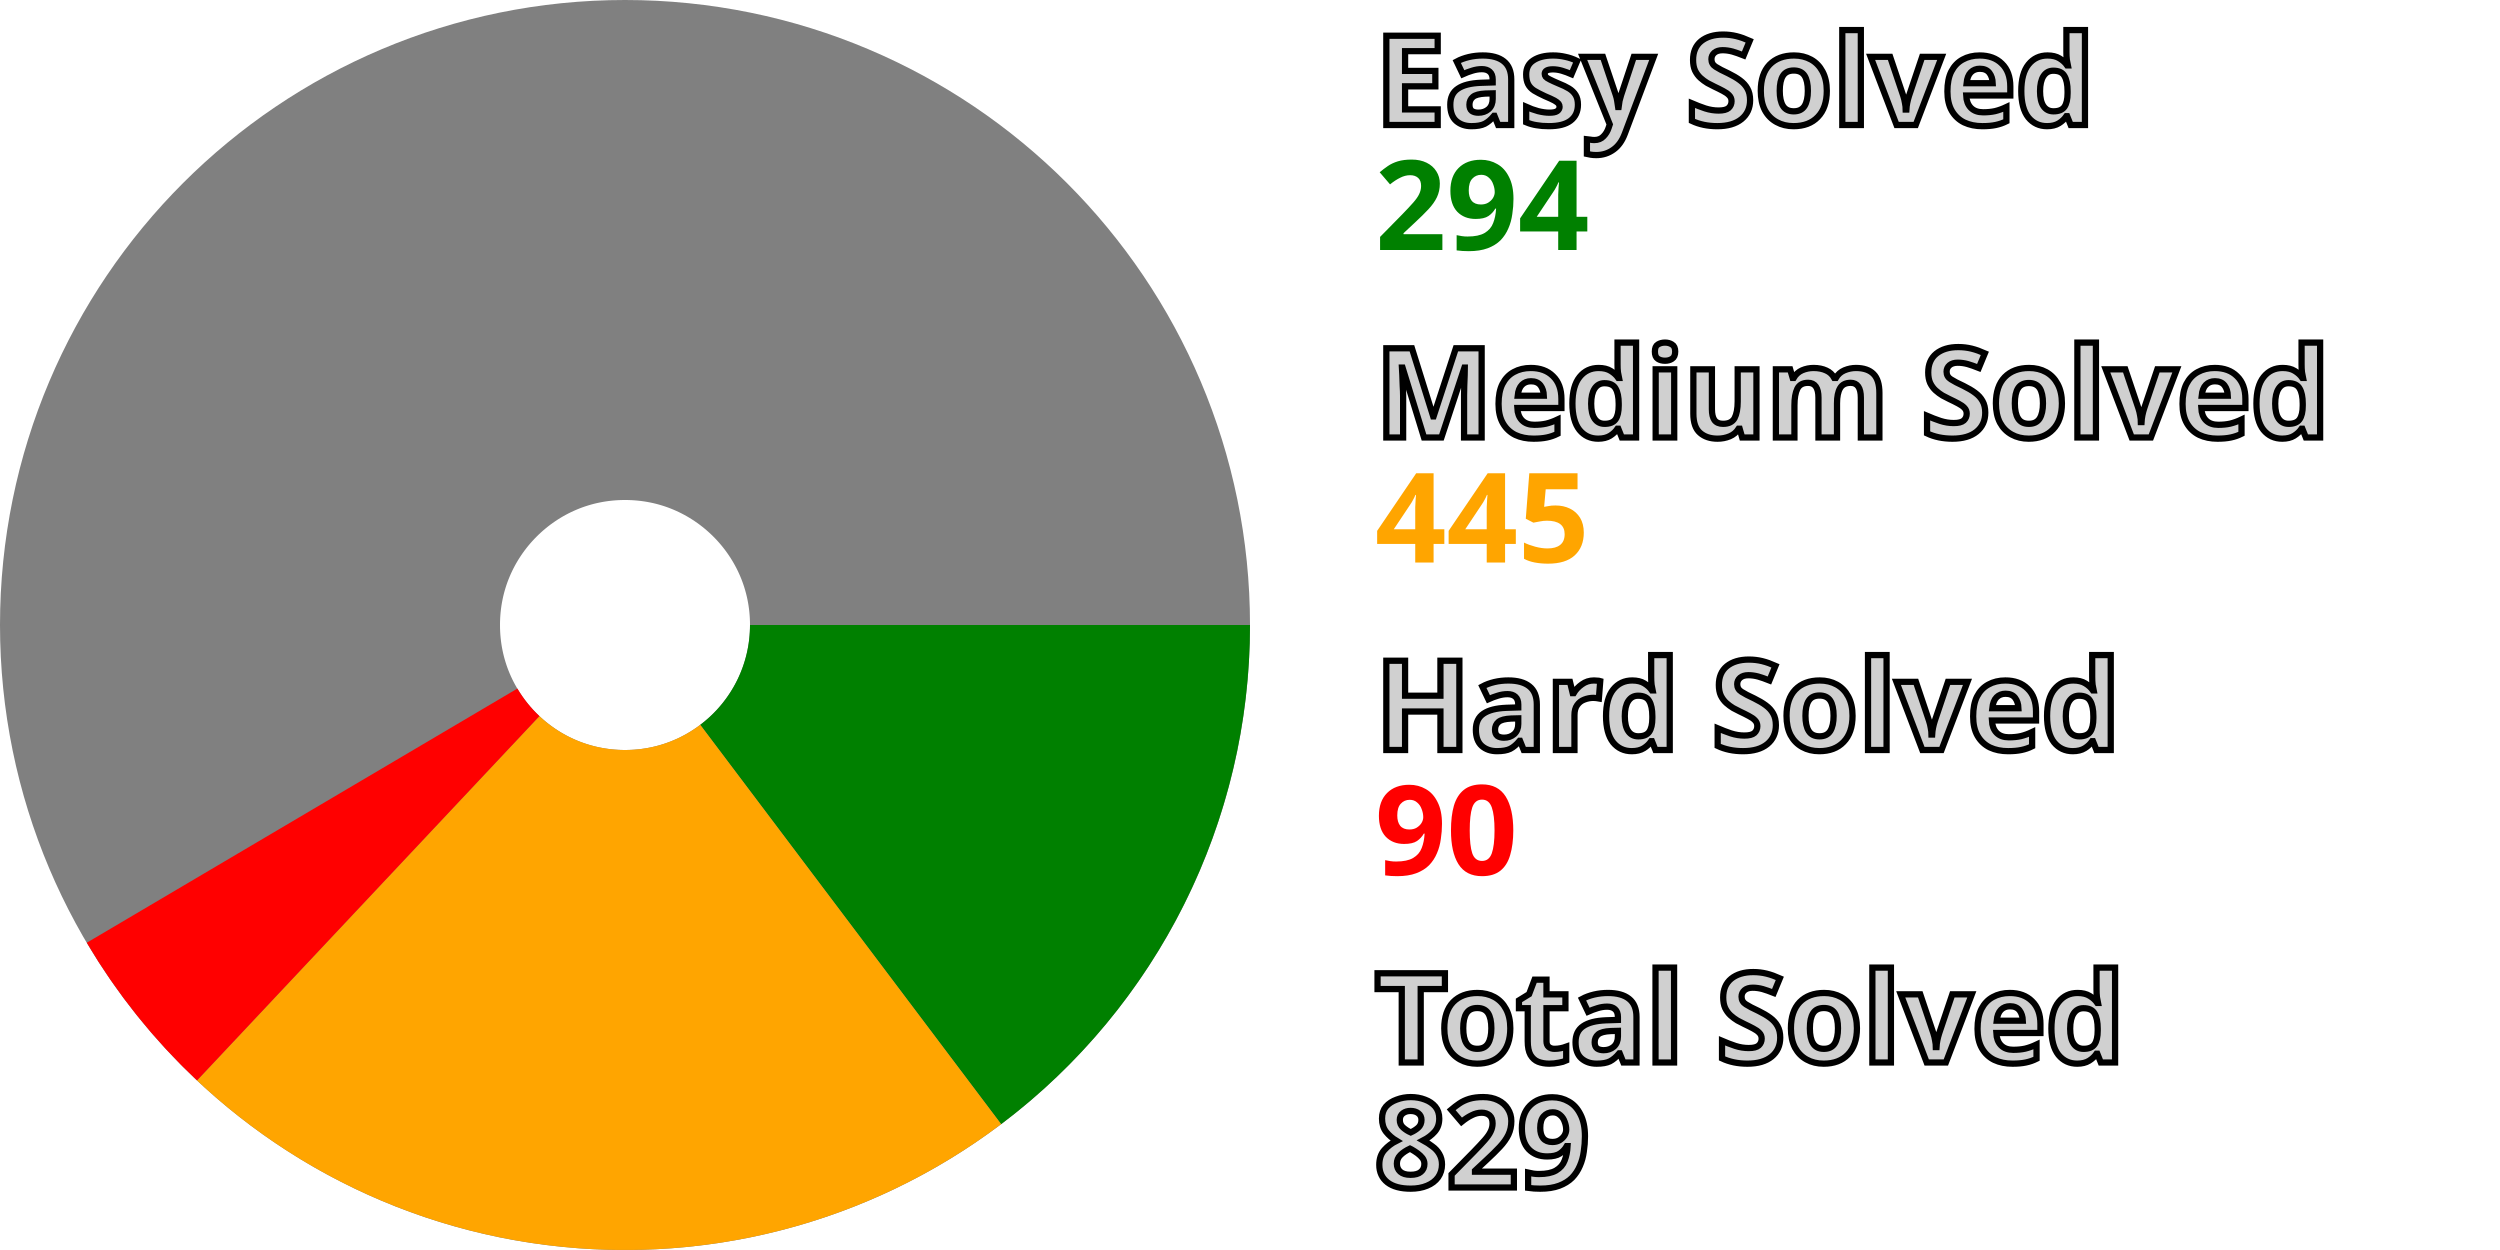
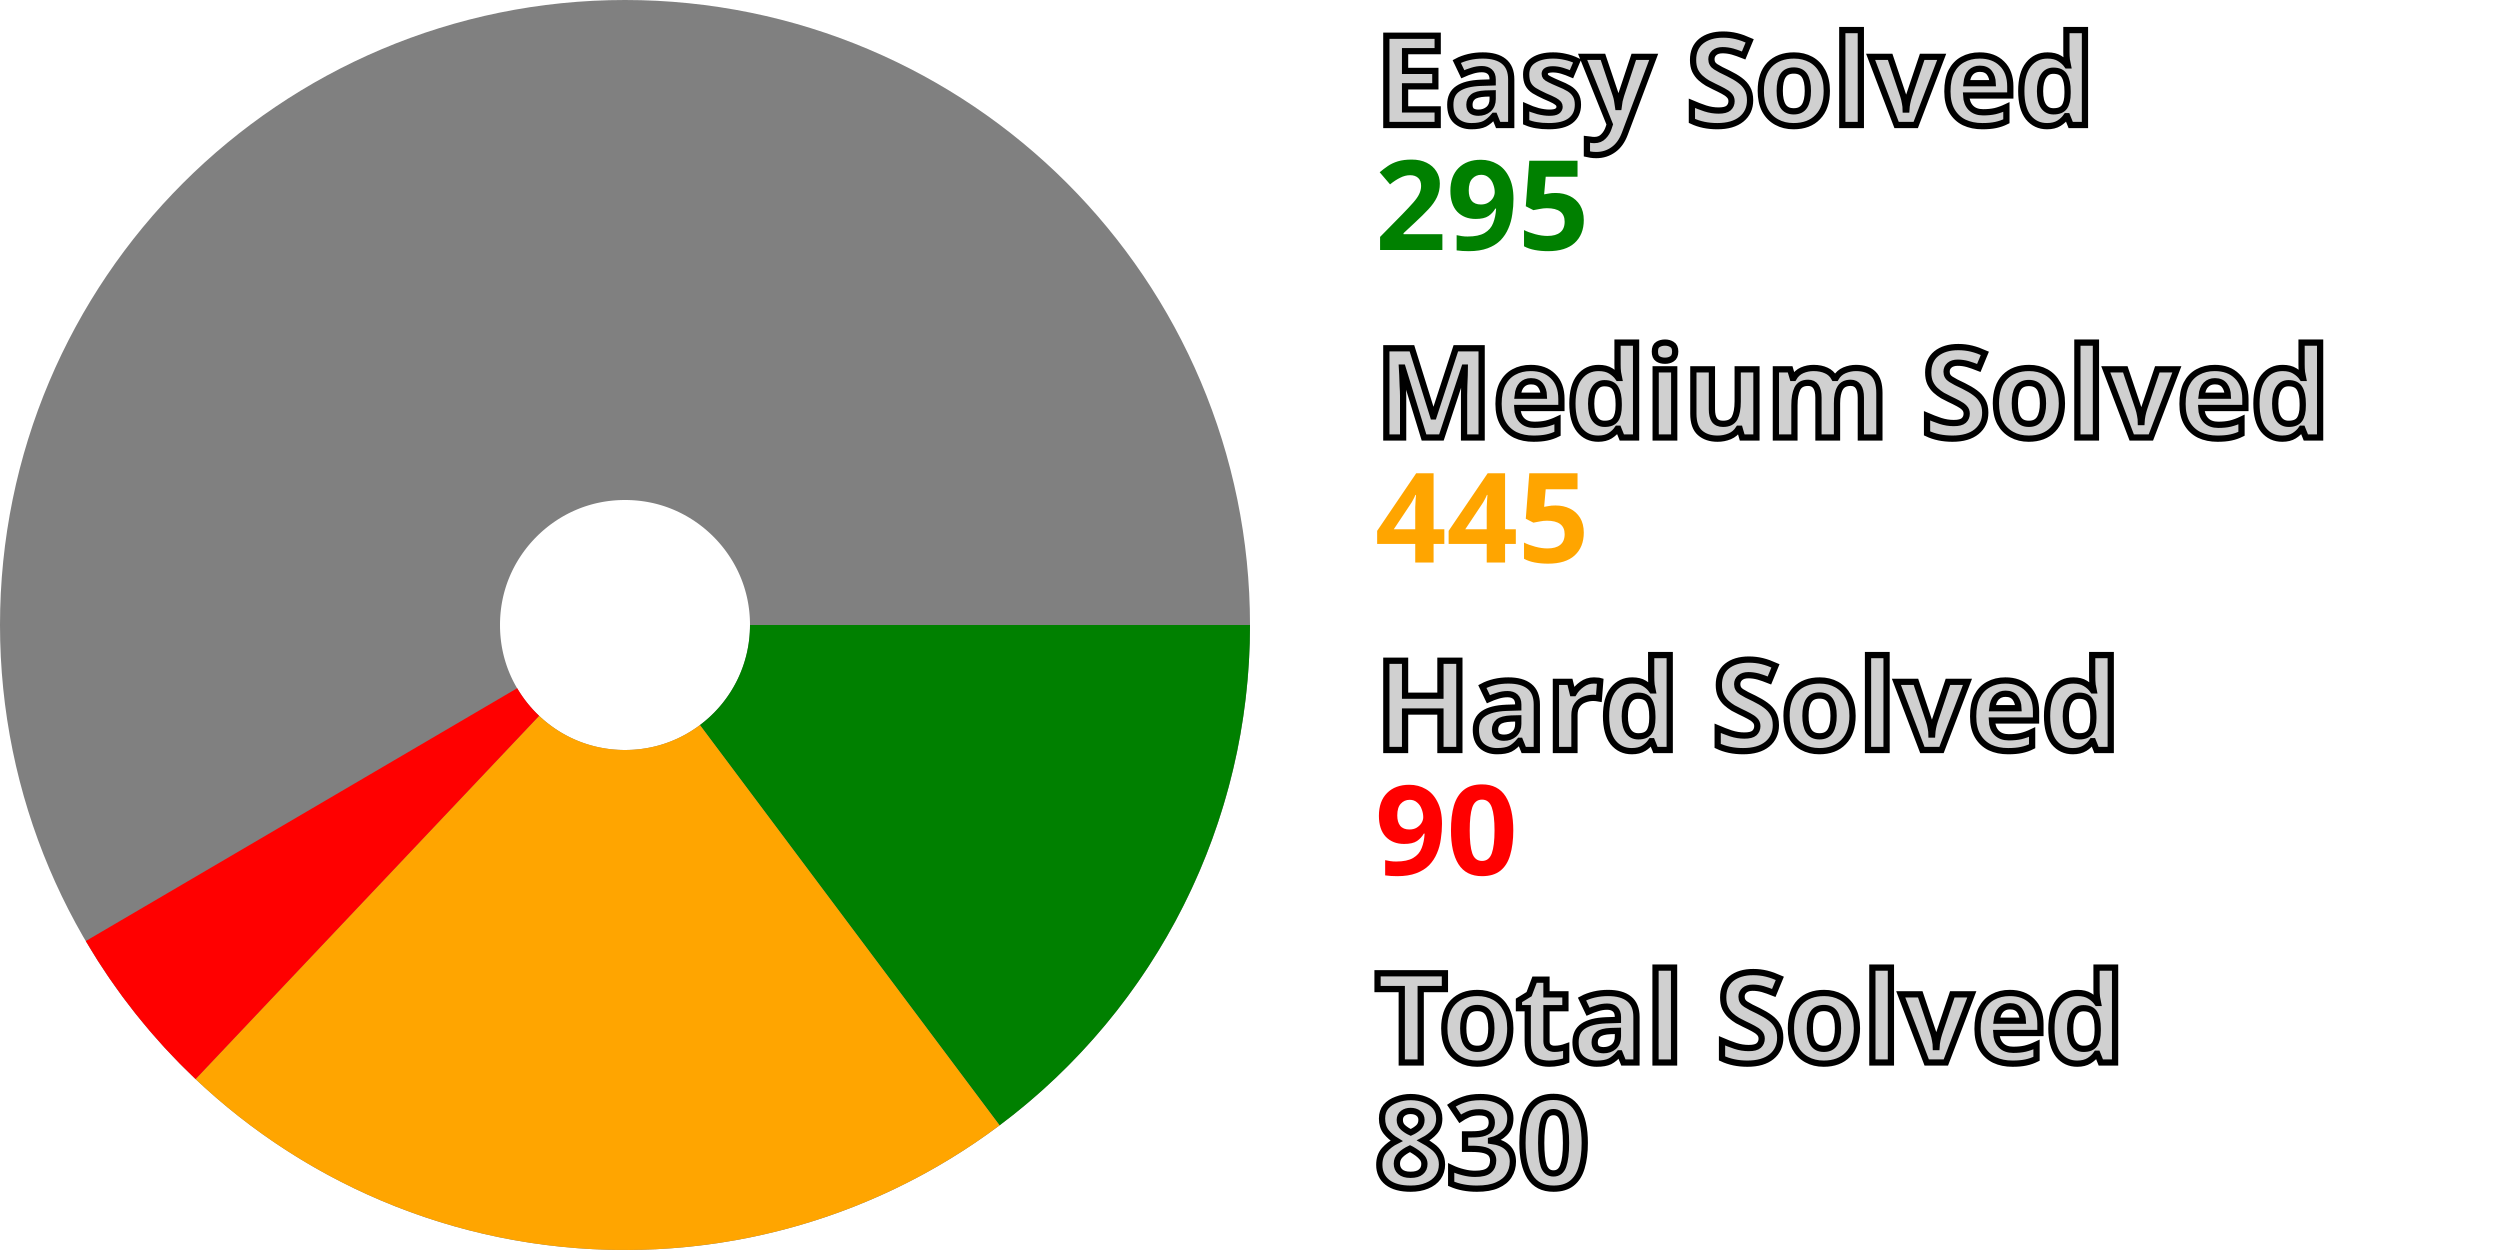
<svg xmlns="http://www.w3.org/2000/svg" width="200" height="100" viewBox="0 0 200 100" stroke-width="40" fill="none">
  <style>.small {font: bold 10px sans-serif; fill: #d0d0d0; stroke: black; stroke-width: 0.5px;}</style>
  <style>.esy {font: bold 10px sans-serif; fill: green;}</style>
  <style>.mdm {font: bold 10px sans-serif; fill: orange;}</style>
  <style>.hrd {font: bold 10px sans-serif; fill: red;}</style>
  <circle cx="50" cy="50" r="30.0" stroke="gray" />
-   <path d="M80.0 50 A 30.0 30.0, 0, 0, 1, 68.055 73.959" stroke="green" />
-   <path d="M68.055 73.959 A 30.0 30.0, 0, 0, 1, 29.456 71.862" stroke="orange" />
-   <path d="M29.456 71.862 A 30.0 30.0, 0, 0, 1, 24.166 65.251" stroke="red" />
+   <path d="M80.0 50 A 30.0 30.0, 0, 0, 1, 67.979 74.016" stroke="green" />
+   <path d="M67.979 74.016 A 30.0 30.0, 0, 0, 1, 29.387 71.797" stroke="orange" />
+   <path d="M29.387 71.797 A 30.0 30.0, 0, 0, 1, 24.118 65.17" stroke="red" />
  <text x="110.0" y="10.0" class="small">Easy Solved</text>
-   <text x="110.0" y="20.0" class="esy">294</text>
+   <text x="110.0" y="20.0" class="esy">295</text>
  <text x="110.0" y="35.0" class="small">Medium Solved</text>
  <text x="110.0" y="45.0" class="mdm">445</text>
  <text x="110.0" y="60.0" class="small">Hard Solved</text>
  <text x="110.0" y="70.0" class="hrd">90</text>
  <text x="110.0" y="85.0" class="small">Total Solved</text>
-   <text x="110.0" y="95.0" class="small">829</text>
+   <text x="110.0" y="95.0" class="small">830</text>
</svg>
